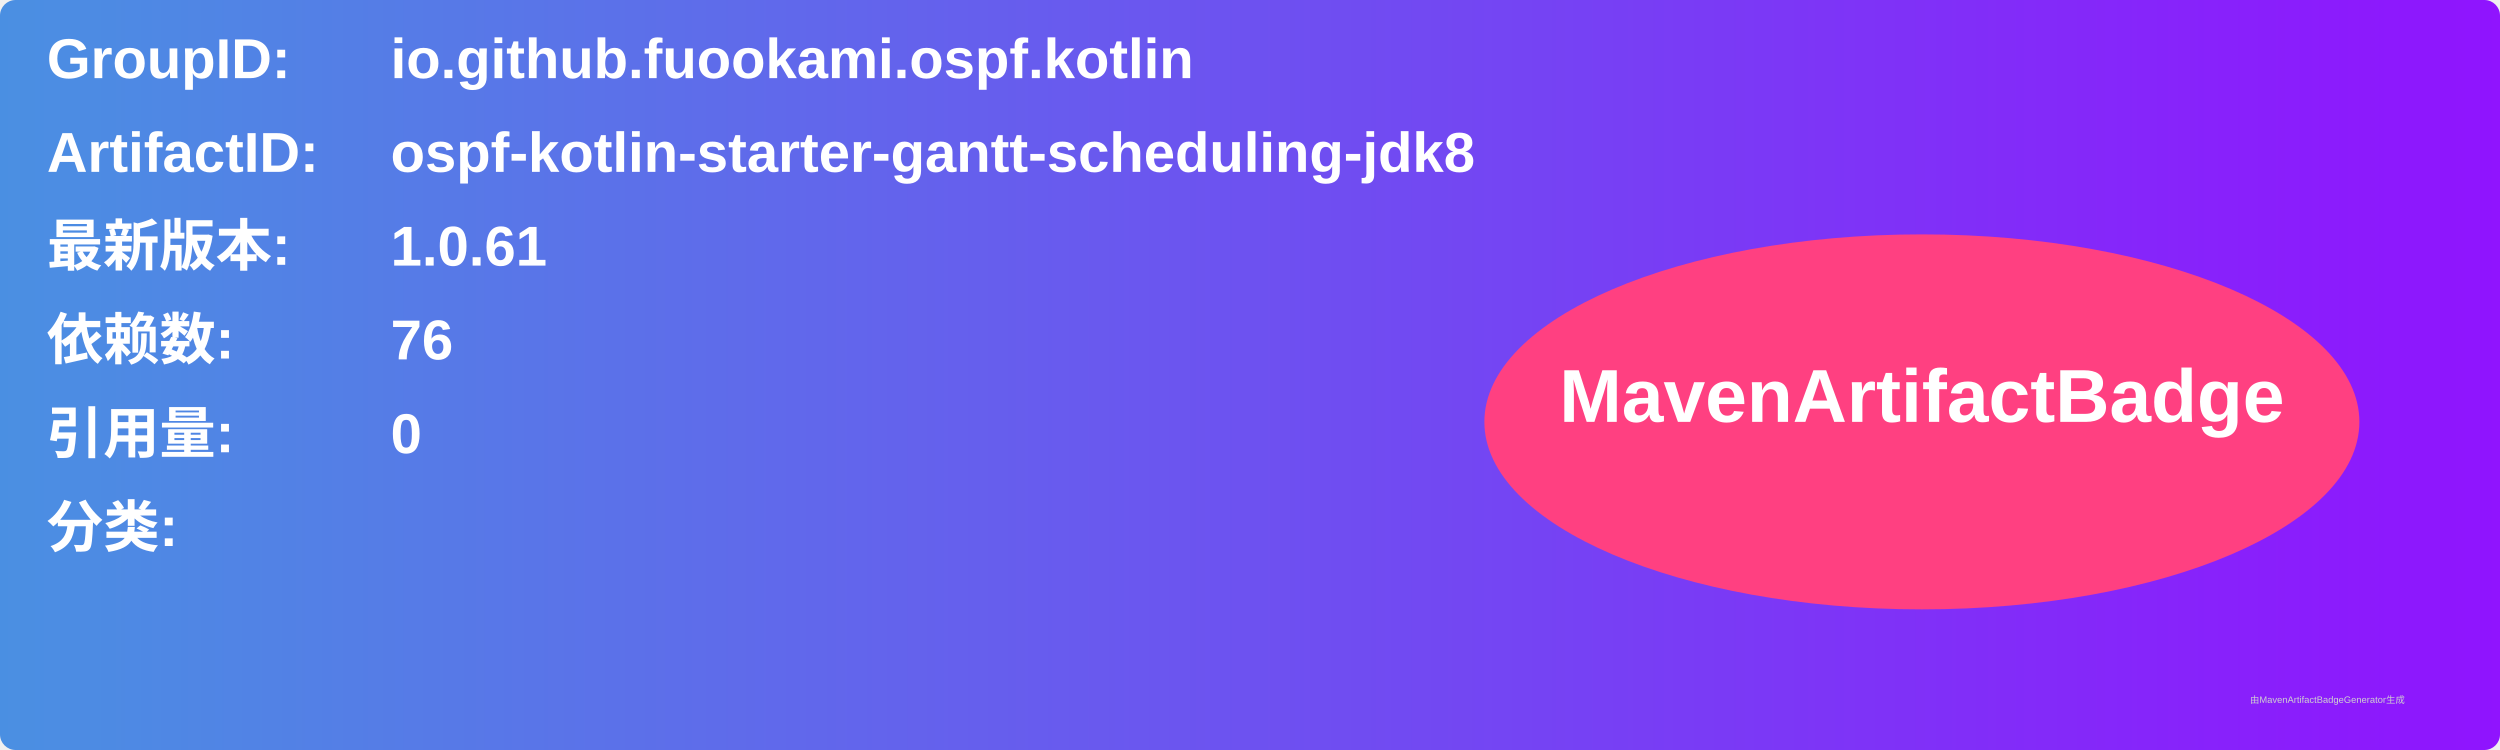
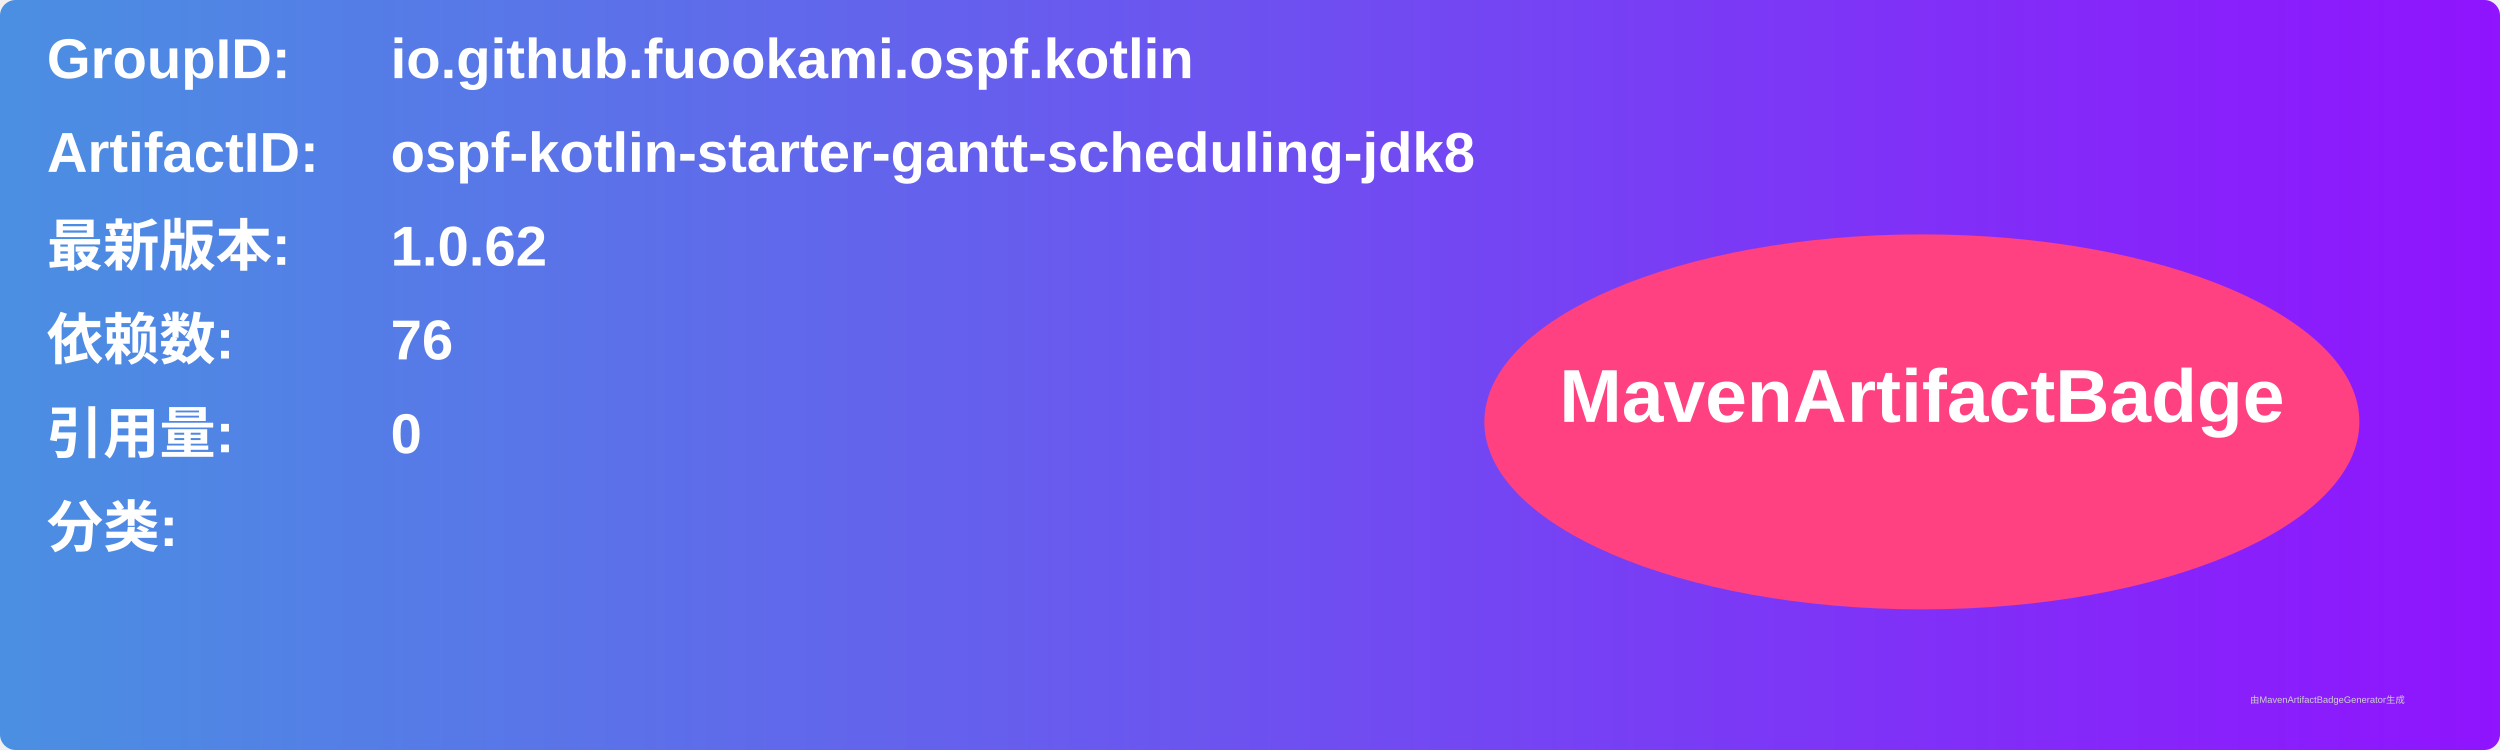
<svg xmlns="http://www.w3.org/2000/svg" width="800" height="240" viewBox="0 0 800 240">
  <linearGradient id="grad" x1="0%" y1="0%" x2="100%" y2="0%">
    <stop offset="0%" stop-color="#4a90e2" />
    <stop offset="100%" stop-color="#9013fe" />
  </linearGradient>
  <rect width="100%" height="100%" rx="5" ry="5" fill="url(#grad)" />
  <g transform="translate(15, 15)">
    <text x="0" y="10" font-family="Arial" font-size="18" fill="white" font-weight="bold" width="260">GroupID:</text>
    <text x="110" y="10" font-family="Arial" font-size="18" fill="white" font-weight="bold" width="460">io.github.fuookami.ospf.kotlin</text>
    <text x="0" y="40" font-family="Arial" font-size="18" fill="white" font-weight="bold" width="260">ArtifactID:</text>
    <text x="110" y="40" font-family="Arial" font-size="18" fill="white" font-weight="bold" width="460">ospf-kotlin-starter-gantt-scheduling-jdk8</text>
    <text x="0" y="70" font-family="Arial" font-size="18" fill="white" font-weight="bold">最新版本:</text>
    <text x="110" y="70" font-family="Arial" font-size="18" fill="white" font-weight="bold">
-       <tspan font-weight="bold">1.0.61</tspan>
+       <tspan font-weight="bold">1.0.62</tspan>
    </text>
    <text x="0" y="100" font-family="Arial" font-size="18" fill="white" font-weight="bold">依赖数: </text>
    <text x="110" y="100" font-family="Arial" font-size="18" fill="white">
      <tspan font-weight="bold">76</tspan>
    </text>
    <text x="0" y="130" font-family="Arial" font-size="18" fill="white" font-weight="bold">引用量: </text>
    <text x="110" y="130" font-family="Arial" font-size="18" fill="white">
      <tspan font-weight="bold">0</tspan>
    </text>
    <text x="0" y="160" font-family="Arial" font-size="18" fill="white" font-weight="bold">分类:</text>
    <text x="10" y="190" font-family="Arial" font-size="10" fill="white">
      <tspan font-weight="bold" />
    </text>
    <ellipse cx="600" cy="120" rx="140" ry="60" fill="#ff4081" />
    <text x="600" y="120" text-anchor="middle" font-family="Arial" font-size="24" fill="white" font-weight="bold">MavenArtifactBadge</text>
  </g>
  <text x="720" y="225" font-family="Arial" font-size="3" fill="#d0d0d0">由MavenArtifactBadgeGenerator生成</text>
</svg>
